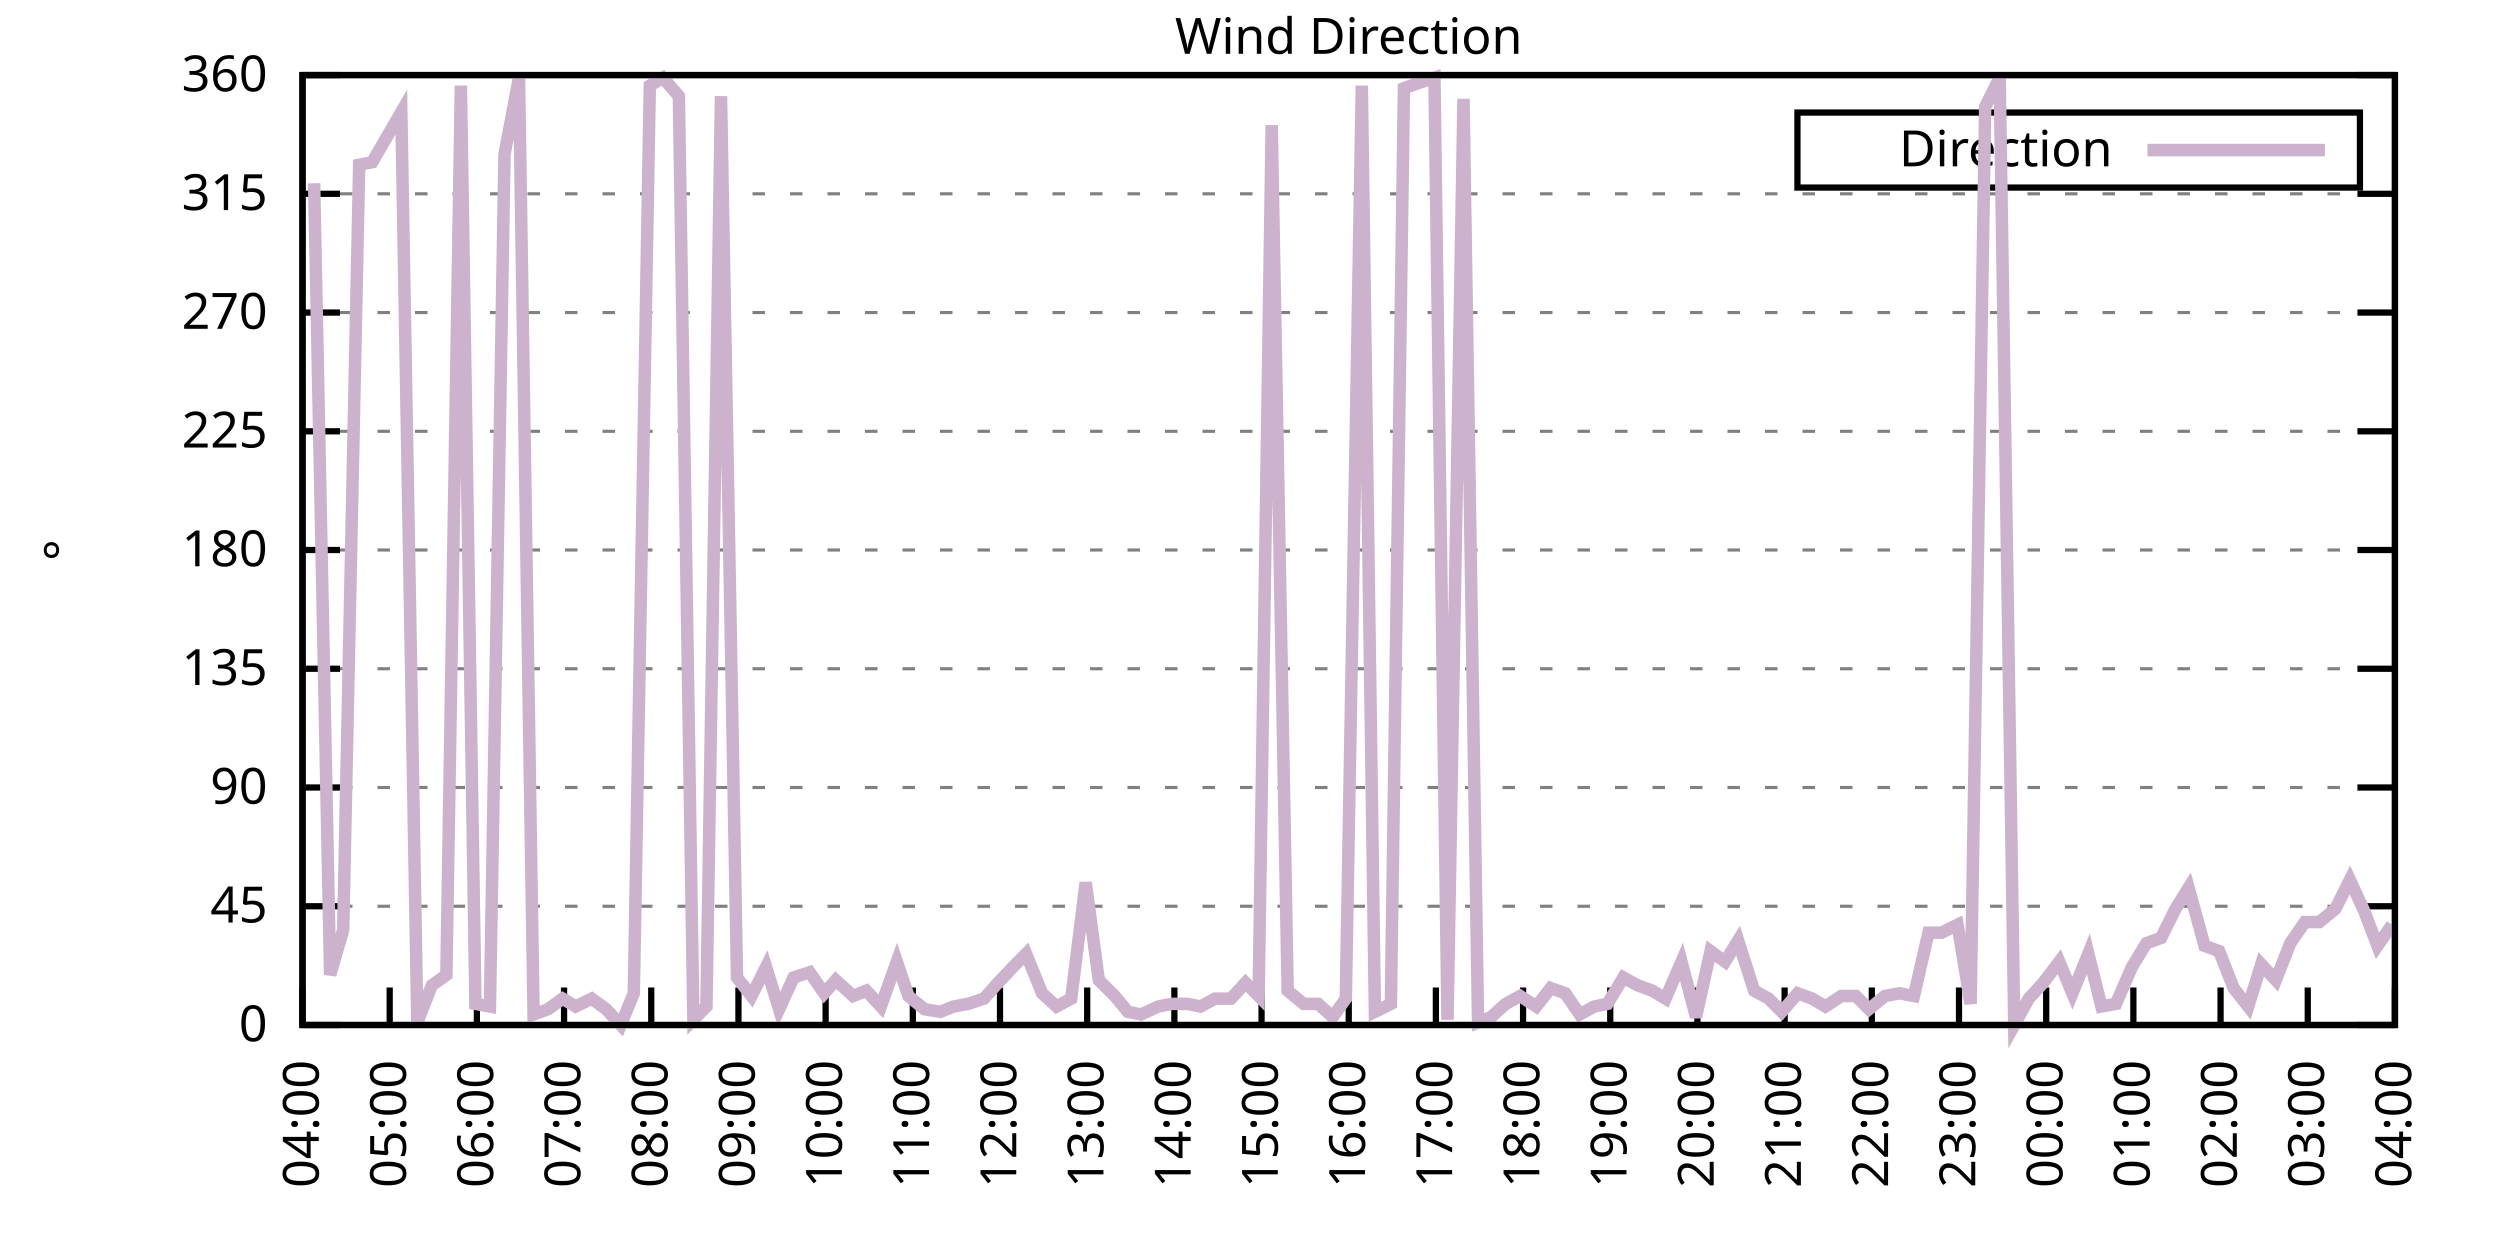
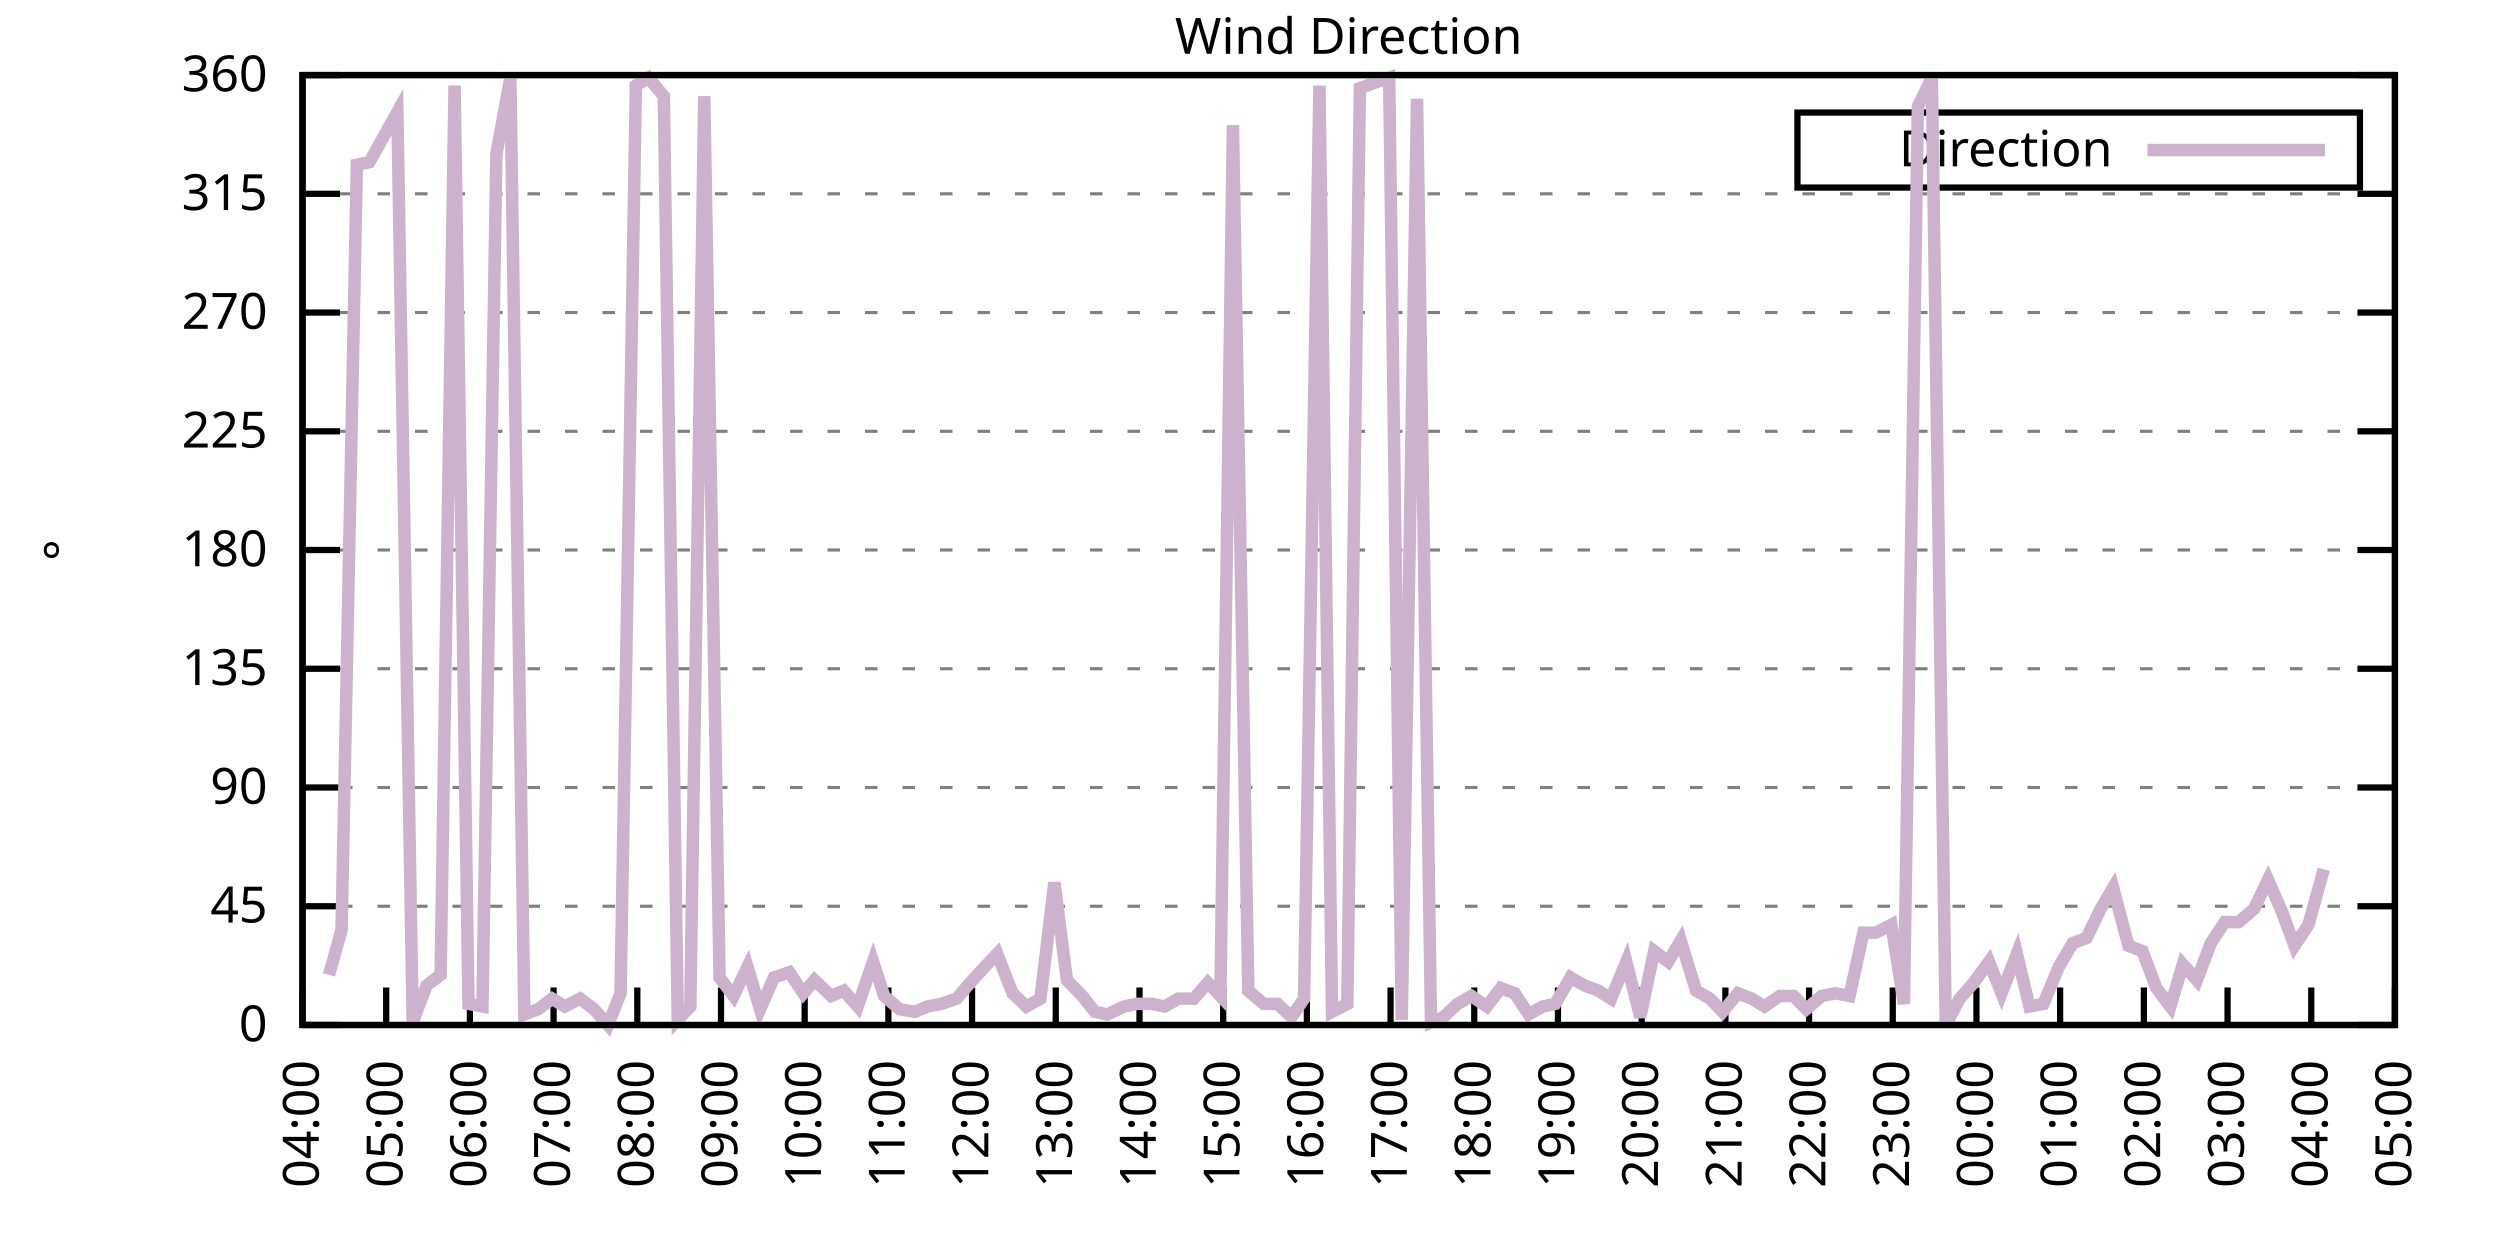
<svg xmlns="http://www.w3.org/2000/svg" xmlns:xlink="http://www.w3.org/1999/xlink" width="400" height="200" viewBox="0 0 400 200">
  <g id="gnuplot_canvas">
    <rect x="0" y="0" width="400" height="200" fill="none" />
    <defs>
      <circle id="gpDot" r="0.5" stroke-width="0.5" stroke="currentColor" />
      <path id="gpPt0" stroke-width="0.333" stroke="currentColor" d="M-1,0 h2 M0,-1 v2" />
      <path id="gpPt1" stroke-width="0.333" stroke="currentColor" d="M-1,-1 L1,1 M1,-1 L-1,1" />
      <path id="gpPt2" stroke-width="0.333" stroke="currentColor" d="M-1,0 L1,0 M0,-1 L0,1 M-1,-1 L1,1 M-1,1 L1,-1" />
      <rect id="gpPt3" stroke-width="0.333" stroke="currentColor" x="-1" y="-1" width="2" height="2" />
      <rect id="gpPt4" stroke-width="0.333" stroke="currentColor" fill="currentColor" x="-1" y="-1" width="2" height="2" />
      <circle id="gpPt5" stroke-width="0.333" stroke="currentColor" cx="0" cy="0" r="1" />
      <use xlink:href="#gpPt5" id="gpPt6" fill="currentColor" stroke="none" />
      <path id="gpPt7" stroke-width="0.333" stroke="currentColor" d="M0,-1.33 L-1.33,0.67 L1.33,0.67 z" />
      <use xlink:href="#gpPt7" id="gpPt8" fill="currentColor" stroke="none" />
      <use xlink:href="#gpPt7" id="gpPt9" stroke="currentColor" transform="rotate(180)" />
      <use xlink:href="#gpPt9" id="gpPt10" fill="currentColor" stroke="none" />
      <use xlink:href="#gpPt3" id="gpPt11" stroke="currentColor" transform="rotate(45)" />
      <use xlink:href="#gpPt11" id="gpPt12" fill="currentColor" stroke="none" />
      <path id="gpPt13" stroke-width="0.333" stroke="currentColor" d="M0,1.330 L1.265,0.411 L0.782,-1.067 L-0.782,-1.076 L-1.265,0.411 z" />
      <use xlink:href="#gpPt13" id="gpPt14" fill="currentColor" stroke="none" />
      <filter id="textbox" filterUnits="objectBoundingBox" x="0" y="0" height="1" width="1">
        <feFlood flood-color="white" flood-opacity="1" result="bgnd" />
        <feComposite in="SourceGraphic" in2="bgnd" operator="atop" />
      </filter>
      <filter id="greybox" filterUnits="objectBoundingBox" x="0" y="0" height="1" width="1">
        <feFlood flood-color="lightgrey" flood-opacity="1" result="grey" />
        <feComposite in="SourceGraphic" in2="grey" operator="atop" />
      </filter>
    </defs>
    <g fill="none" color="white" stroke="currentColor" stroke-width="1.00" stroke-linecap="butt" stroke-linejoin="miter">
</g>
    <g fill="none" color="black" stroke="currentColor" stroke-width="1.00" stroke-linecap="butt" stroke-linejoin="miter">
      <g stroke="none" shape-rendering="crispEdges">
        <polygon fill="rgb(255, 255, 255)" points="48.40,164.00 383.18,164.00 383.18,12.02 48.40,12.02 " />
      </g>
    </g>
    <g fill="none" color="black" stroke="currentColor" stroke-width="1.00" stroke-linecap="butt" stroke-linejoin="miter">
</g>
    <g fill="none" color="black" stroke="black" stroke-width="0.50" stroke-linecap="butt" stroke-linejoin="miter">
</g>
    <g fill="none" color="gray" stroke="currentColor" stroke-width="0.50" stroke-linecap="butt" stroke-linejoin="miter">
      <path stroke="gray" stroke-dasharray="2,4" class="gridline" d="M48.40,164.00 L383.19,164.00  " />
    </g>
    <g fill="none" color="gray" stroke="gray" stroke-width="1.00" stroke-linecap="butt" stroke-linejoin="miter">
</g>
    <g fill="none" color="black" stroke="currentColor" stroke-width="1.00" stroke-linecap="butt" stroke-linejoin="miter">
      <path stroke="black" d="M48.40,164.00 L54.40,164.00 M383.19,164.00 L377.19,164.00  " />
      <g transform="translate(42.80,166.60)" stroke="none" fill="black" font-family="Sans" font-size="8.00" text-anchor="end">
        <text>
          <tspan font-family="Sans"> 0</tspan>
        </text>
      </g>
    </g>
    <g fill="none" color="black" stroke="currentColor" stroke-width="1.00" stroke-linecap="butt" stroke-linejoin="miter">
</g>
    <g fill="none" color="black" stroke="black" stroke-width="0.50" stroke-linecap="butt" stroke-linejoin="miter">
</g>
    <g fill="none" color="gray" stroke="currentColor" stroke-width="0.50" stroke-linecap="butt" stroke-linejoin="miter">
      <path stroke="gray" stroke-dasharray="2,4" class="gridline" d="M48.40,145.00 L383.19,145.00  " />
    </g>
    <g fill="none" color="gray" stroke="gray" stroke-width="1.00" stroke-linecap="butt" stroke-linejoin="miter">
</g>
    <g fill="none" color="black" stroke="currentColor" stroke-width="1.00" stroke-linecap="butt" stroke-linejoin="miter">
      <path stroke="black" d="M48.40,145.00 L54.40,145.00 M383.19,145.00 L377.19,145.00  " />
      <g transform="translate(42.80,147.60)" stroke="none" fill="black" font-family="Sans" font-size="8.00" text-anchor="end">
        <text>
          <tspan font-family="Sans"> 45</tspan>
        </text>
      </g>
    </g>
    <g fill="none" color="black" stroke="currentColor" stroke-width="1.00" stroke-linecap="butt" stroke-linejoin="miter">
</g>
    <g fill="none" color="black" stroke="black" stroke-width="0.50" stroke-linecap="butt" stroke-linejoin="miter">
</g>
    <g fill="none" color="gray" stroke="currentColor" stroke-width="0.50" stroke-linecap="butt" stroke-linejoin="miter">
      <path stroke="gray" stroke-dasharray="2,4" class="gridline" d="M48.40,126.00 L383.19,126.00  " />
    </g>
    <g fill="none" color="gray" stroke="gray" stroke-width="1.00" stroke-linecap="butt" stroke-linejoin="miter">
</g>
    <g fill="none" color="black" stroke="currentColor" stroke-width="1.00" stroke-linecap="butt" stroke-linejoin="miter">
      <path stroke="black" d="M48.40,126.00 L54.40,126.00 M383.19,126.00 L377.19,126.00  " />
      <g transform="translate(42.80,128.60)" stroke="none" fill="black" font-family="Sans" font-size="8.00" text-anchor="end">
        <text>
          <tspan font-family="Sans"> 90</tspan>
        </text>
      </g>
    </g>
    <g fill="none" color="black" stroke="currentColor" stroke-width="1.00" stroke-linecap="butt" stroke-linejoin="miter">
</g>
    <g fill="none" color="black" stroke="black" stroke-width="0.50" stroke-linecap="butt" stroke-linejoin="miter">
</g>
    <g fill="none" color="gray" stroke="currentColor" stroke-width="0.50" stroke-linecap="butt" stroke-linejoin="miter">
      <path stroke="gray" stroke-dasharray="2,4" class="gridline" d="M48.40,107.00 L383.19,107.00  " />
    </g>
    <g fill="none" color="gray" stroke="gray" stroke-width="1.00" stroke-linecap="butt" stroke-linejoin="miter">
</g>
    <g fill="none" color="black" stroke="currentColor" stroke-width="1.00" stroke-linecap="butt" stroke-linejoin="miter">
      <path stroke="black" d="M48.40,107.00 L54.40,107.00 M383.19,107.00 L377.19,107.00  " />
      <g transform="translate(42.80,109.60)" stroke="none" fill="black" font-family="Sans" font-size="8.00" text-anchor="end">
        <text>
          <tspan font-family="Sans"> 135</tspan>
        </text>
      </g>
    </g>
    <g fill="none" color="black" stroke="currentColor" stroke-width="1.00" stroke-linecap="butt" stroke-linejoin="miter">
</g>
    <g fill="none" color="black" stroke="black" stroke-width="0.50" stroke-linecap="butt" stroke-linejoin="miter">
</g>
    <g fill="none" color="gray" stroke="currentColor" stroke-width="0.50" stroke-linecap="butt" stroke-linejoin="miter">
      <path stroke="gray" stroke-dasharray="2,4" class="gridline" d="M48.40,88.00 L383.19,88.00  " />
    </g>
    <g fill="none" color="gray" stroke="gray" stroke-width="1.00" stroke-linecap="butt" stroke-linejoin="miter">
</g>
    <g fill="none" color="black" stroke="currentColor" stroke-width="1.00" stroke-linecap="butt" stroke-linejoin="miter">
      <path stroke="black" d="M48.40,88.00 L54.40,88.00 M383.19,88.00 L377.19,88.00  " />
      <g transform="translate(42.80,90.60)" stroke="none" fill="black" font-family="Sans" font-size="8.00" text-anchor="end">
        <text>
          <tspan font-family="Sans"> 180</tspan>
        </text>
      </g>
    </g>
    <g fill="none" color="black" stroke="currentColor" stroke-width="1.00" stroke-linecap="butt" stroke-linejoin="miter">
</g>
    <g fill="none" color="black" stroke="black" stroke-width="0.50" stroke-linecap="butt" stroke-linejoin="miter">
</g>
    <g fill="none" color="gray" stroke="currentColor" stroke-width="0.50" stroke-linecap="butt" stroke-linejoin="miter">
      <path stroke="gray" stroke-dasharray="2,4" class="gridline" d="M48.40,69.01 L383.19,69.01  " />
    </g>
    <g fill="none" color="gray" stroke="gray" stroke-width="1.00" stroke-linecap="butt" stroke-linejoin="miter">
</g>
    <g fill="none" color="black" stroke="currentColor" stroke-width="1.00" stroke-linecap="butt" stroke-linejoin="miter">
      <path stroke="black" d="M48.40,69.01 L54.40,69.01 M383.19,69.01 L377.19,69.01  " />
      <g transform="translate(42.80,71.61)" stroke="none" fill="black" font-family="Sans" font-size="8.00" text-anchor="end">
        <text>
          <tspan font-family="Sans"> 225</tspan>
        </text>
      </g>
    </g>
    <g fill="none" color="black" stroke="currentColor" stroke-width="1.00" stroke-linecap="butt" stroke-linejoin="miter">
</g>
    <g fill="none" color="black" stroke="black" stroke-width="0.50" stroke-linecap="butt" stroke-linejoin="miter">
</g>
    <g fill="none" color="gray" stroke="currentColor" stroke-width="0.50" stroke-linecap="butt" stroke-linejoin="miter">
      <path stroke="gray" stroke-dasharray="2,4" class="gridline" d="M48.40,50.01 L383.19,50.01  " />
    </g>
    <g fill="none" color="gray" stroke="gray" stroke-width="1.00" stroke-linecap="butt" stroke-linejoin="miter">
</g>
    <g fill="none" color="black" stroke="currentColor" stroke-width="1.00" stroke-linecap="butt" stroke-linejoin="miter">
      <path stroke="black" d="M48.40,50.01 L54.40,50.01 M383.19,50.01 L377.19,50.01  " />
      <g transform="translate(42.80,52.61)" stroke="none" fill="black" font-family="Sans" font-size="8.00" text-anchor="end">
        <text>
          <tspan font-family="Sans"> 270</tspan>
        </text>
      </g>
    </g>
    <g fill="none" color="black" stroke="currentColor" stroke-width="1.00" stroke-linecap="butt" stroke-linejoin="miter">
</g>
    <g fill="none" color="black" stroke="black" stroke-width="0.50" stroke-linecap="butt" stroke-linejoin="miter">
</g>
    <g fill="none" color="gray" stroke="currentColor" stroke-width="0.50" stroke-linecap="butt" stroke-linejoin="miter">
      <path stroke="gray" stroke-dasharray="2,4" class="gridline" d="M48.40,31.01 L383.19,31.01  " />
    </g>
    <g fill="none" color="gray" stroke="gray" stroke-width="1.00" stroke-linecap="butt" stroke-linejoin="miter">
</g>
    <g fill="none" color="black" stroke="currentColor" stroke-width="1.00" stroke-linecap="butt" stroke-linejoin="miter">
      <path stroke="black" d="M48.40,31.01 L54.40,31.01 M383.19,31.01 L377.19,31.01  " />
      <g transform="translate(42.80,33.61)" stroke="none" fill="black" font-family="Sans" font-size="8.00" text-anchor="end">
        <text>
          <tspan font-family="Sans"> 315</tspan>
        </text>
      </g>
    </g>
    <g fill="none" color="black" stroke="currentColor" stroke-width="1.00" stroke-linecap="butt" stroke-linejoin="miter">
</g>
    <g fill="none" color="black" stroke="black" stroke-width="0.50" stroke-linecap="butt" stroke-linejoin="miter">
</g>
    <g fill="none" color="gray" stroke="currentColor" stroke-width="0.50" stroke-linecap="butt" stroke-linejoin="miter">
      <path stroke="gray" stroke-dasharray="2,4" class="gridline" d="M48.40,12.01 L383.19,12.01  " />
    </g>
    <g fill="none" color="gray" stroke="gray" stroke-width="1.00" stroke-linecap="butt" stroke-linejoin="miter">
</g>
    <g fill="none" color="black" stroke="currentColor" stroke-width="1.00" stroke-linecap="butt" stroke-linejoin="miter">
      <path stroke="black" d="M48.40,12.01 L54.40,12.01 M383.19,12.01 L377.19,12.01  " />
      <g transform="translate(42.80,14.61)" stroke="none" fill="black" font-family="Sans" font-size="8.00" text-anchor="end">
        <text>
          <tspan font-family="Sans"> 360</tspan>
        </text>
      </g>
    </g>
    <g fill="none" color="black" stroke="currentColor" stroke-width="1.00" stroke-linecap="butt" stroke-linejoin="miter">
      <path stroke="black" d="M48.40,164.00 L48.40,158.00  " />
      <g transform="translate(51.00,169.60) rotate(270.00)" stroke="none" fill="black" font-family="Sans" font-size="8.00" text-anchor="end">
        <text>
          <tspan font-family="Sans">04:00</tspan>
        </text>
      </g>
    </g>
    <g fill="none" color="black" stroke="currentColor" stroke-width="1.00" stroke-linecap="butt" stroke-linejoin="miter">
-       <path stroke="black" d="M62.35,164.00 L62.35,158.00  " />
-       <g transform="translate(64.95,169.60) rotate(270.00)" stroke="none" fill="black" font-family="Sans" font-size="8.00" text-anchor="end">
+       <path stroke="black" d="M61.79,164.00 L61.79,158.00  " />
+       <g transform="translate(64.39,169.60) rotate(270.00)" stroke="none" fill="black" font-family="Sans" font-size="8.00" text-anchor="end">
        <text>
          <tspan font-family="Sans">05:00</tspan>
        </text>
      </g>
    </g>
    <g fill="none" color="black" stroke="currentColor" stroke-width="1.00" stroke-linecap="butt" stroke-linejoin="miter">
-       <path stroke="black" d="M76.30,164.00 L76.30,158.00  " />
-       <g transform="translate(78.90,169.60) rotate(270.00)" stroke="none" fill="black" font-family="Sans" font-size="8.00" text-anchor="end">
+       <path stroke="black" d="M75.18,164.00 L75.18,158.00  " />
+       <g transform="translate(77.78,169.60) rotate(270.00)" stroke="none" fill="black" font-family="Sans" font-size="8.00" text-anchor="end">
        <text>
          <tspan font-family="Sans">06:00</tspan>
        </text>
      </g>
    </g>
    <g fill="none" color="black" stroke="currentColor" stroke-width="1.00" stroke-linecap="butt" stroke-linejoin="miter">
-       <path stroke="black" d="M90.25,164.00 L90.25,158.00  " />
-       <g transform="translate(92.85,169.60) rotate(270.00)" stroke="none" fill="black" font-family="Sans" font-size="8.00" text-anchor="end">
+       <path stroke="black" d="M88.57,164.00 L88.57,158.00  " />
+       <g transform="translate(91.17,169.60) rotate(270.00)" stroke="none" fill="black" font-family="Sans" font-size="8.00" text-anchor="end">
        <text>
          <tspan font-family="Sans">07:00</tspan>
        </text>
      </g>
    </g>
    <g fill="none" color="black" stroke="currentColor" stroke-width="1.00" stroke-linecap="butt" stroke-linejoin="miter">
-       <path stroke="black" d="M104.20,164.00 L104.20,158.00  " />
-       <g transform="translate(106.80,169.60) rotate(270.00)" stroke="none" fill="black" font-family="Sans" font-size="8.00" text-anchor="end">
+       <path stroke="black" d="M101.97,164.00 L101.97,158.00  " />
+       <g transform="translate(104.57,169.60) rotate(270.00)" stroke="none" fill="black" font-family="Sans" font-size="8.00" text-anchor="end">
        <text>
          <tspan font-family="Sans">08:00</tspan>
        </text>
      </g>
    </g>
    <g fill="none" color="black" stroke="currentColor" stroke-width="1.00" stroke-linecap="butt" stroke-linejoin="miter">
-       <path stroke="black" d="M118.15,164.00 L118.15,158.00  " />
-       <g transform="translate(120.75,169.60) rotate(270.00)" stroke="none" fill="black" font-family="Sans" font-size="8.00" text-anchor="end">
+       <path stroke="black" d="M115.36,164.00 L115.36,158.00  " />
+       <g transform="translate(117.96,169.60) rotate(270.00)" stroke="none" fill="black" font-family="Sans" font-size="8.00" text-anchor="end">
        <text>
          <tspan font-family="Sans">09:00</tspan>
        </text>
      </g>
    </g>
    <g fill="none" color="black" stroke="currentColor" stroke-width="1.00" stroke-linecap="butt" stroke-linejoin="miter">
-       <path stroke="black" d="M132.10,164.00 L132.10,158.00  " />
-       <g transform="translate(134.70,169.60) rotate(270.00)" stroke="none" fill="black" font-family="Sans" font-size="8.00" text-anchor="end">
+       <path stroke="black" d="M128.75,164.00 L128.75,158.00  " />
+       <g transform="translate(131.35,169.60) rotate(270.00)" stroke="none" fill="black" font-family="Sans" font-size="8.00" text-anchor="end">
        <text>
          <tspan font-family="Sans">10:00</tspan>
        </text>
      </g>
    </g>
    <g fill="none" color="black" stroke="currentColor" stroke-width="1.00" stroke-linecap="butt" stroke-linejoin="miter">
-       <path stroke="black" d="M146.05,164.00 L146.05,158.00  " />
-       <g transform="translate(148.65,169.60) rotate(270.00)" stroke="none" fill="black" font-family="Sans" font-size="8.00" text-anchor="end">
+       <path stroke="black" d="M142.14,164.00 L142.14,158.00  " />
+       <g transform="translate(144.74,169.60) rotate(270.00)" stroke="none" fill="black" font-family="Sans" font-size="8.00" text-anchor="end">
        <text>
          <tspan font-family="Sans">11:00</tspan>
        </text>
      </g>
    </g>
    <g fill="none" color="black" stroke="currentColor" stroke-width="1.00" stroke-linecap="butt" stroke-linejoin="miter">
-       <path stroke="black" d="M160.00,164.00 L160.00,158.00  " />
-       <g transform="translate(162.60,169.60) rotate(270.00)" stroke="none" fill="black" font-family="Sans" font-size="8.00" text-anchor="end">
+       <path stroke="black" d="M155.53,164.00 L155.53,158.00  " />
+       <g transform="translate(158.13,169.60) rotate(270.00)" stroke="none" fill="black" font-family="Sans" font-size="8.00" text-anchor="end">
        <text>
          <tspan font-family="Sans">12:00</tspan>
        </text>
      </g>
    </g>
    <g fill="none" color="black" stroke="currentColor" stroke-width="1.00" stroke-linecap="butt" stroke-linejoin="miter">
-       <path stroke="black" d="M173.95,164.00 L173.95,158.00  " />
-       <g transform="translate(176.55,169.60) rotate(270.00)" stroke="none" fill="black" font-family="Sans" font-size="8.00" text-anchor="end">
+       <path stroke="black" d="M168.92,164.00 L168.92,158.00  " />
+       <g transform="translate(171.52,169.60) rotate(270.00)" stroke="none" fill="black" font-family="Sans" font-size="8.00" text-anchor="end">
        <text>
          <tspan font-family="Sans">13:00</tspan>
        </text>
      </g>
    </g>
    <g fill="none" color="black" stroke="currentColor" stroke-width="1.00" stroke-linecap="butt" stroke-linejoin="miter">
-       <path stroke="black" d="M187.90,164.00 L187.90,158.00  " />
-       <g transform="translate(190.50,169.60) rotate(270.00)" stroke="none" fill="black" font-family="Sans" font-size="8.00" text-anchor="end">
+       <path stroke="black" d="M182.32,164.00 L182.32,158.00  " />
+       <g transform="translate(184.92,169.60) rotate(270.00)" stroke="none" fill="black" font-family="Sans" font-size="8.00" text-anchor="end">
        <text>
          <tspan font-family="Sans">14:00</tspan>
        </text>
      </g>
    </g>
    <g fill="none" color="black" stroke="currentColor" stroke-width="1.00" stroke-linecap="butt" stroke-linejoin="miter">
-       <path stroke="black" d="M201.85,164.00 L201.85,158.00  " />
-       <g transform="translate(204.45,169.60) rotate(270.00)" stroke="none" fill="black" font-family="Sans" font-size="8.00" text-anchor="end">
+       <path stroke="black" d="M195.71,164.00 L195.71,158.00  " />
+       <g transform="translate(198.31,169.60) rotate(270.00)" stroke="none" fill="black" font-family="Sans" font-size="8.00" text-anchor="end">
        <text>
          <tspan font-family="Sans">15:00</tspan>
        </text>
      </g>
    </g>
    <g fill="none" color="black" stroke="currentColor" stroke-width="1.00" stroke-linecap="butt" stroke-linejoin="miter">
-       <path stroke="black" d="M215.80,164.00 L215.80,158.00  " />
-       <g transform="translate(218.40,169.60) rotate(270.00)" stroke="none" fill="black" font-family="Sans" font-size="8.00" text-anchor="end">
+       <path stroke="black" d="M209.10,164.00 L209.10,158.00  " />
+       <g transform="translate(211.70,169.60) rotate(270.00)" stroke="none" fill="black" font-family="Sans" font-size="8.00" text-anchor="end">
        <text>
          <tspan font-family="Sans">16:00</tspan>
        </text>
      </g>
    </g>
    <g fill="none" color="black" stroke="currentColor" stroke-width="1.00" stroke-linecap="butt" stroke-linejoin="miter">
-       <path stroke="black" d="M229.74,164.00 L229.74,158.00  " />
-       <g transform="translate(232.34,169.60) rotate(270.00)" stroke="none" fill="black" font-family="Sans" font-size="8.00" text-anchor="end">
+       <path stroke="black" d="M222.49,164.00 L222.49,158.00  " />
+       <g transform="translate(225.09,169.60) rotate(270.00)" stroke="none" fill="black" font-family="Sans" font-size="8.00" text-anchor="end">
        <text>
          <tspan font-family="Sans">17:00</tspan>
        </text>
      </g>
    </g>
    <g fill="none" color="black" stroke="currentColor" stroke-width="1.00" stroke-linecap="butt" stroke-linejoin="miter">
-       <path stroke="black" d="M243.69,164.00 L243.69,158.00  " />
-       <g transform="translate(246.29,169.60) rotate(270.00)" stroke="none" fill="black" font-family="Sans" font-size="8.00" text-anchor="end">
+       <path stroke="black" d="M235.88,164.00 L235.88,158.00  " />
+       <g transform="translate(238.48,169.60) rotate(270.00)" stroke="none" fill="black" font-family="Sans" font-size="8.00" text-anchor="end">
        <text>
          <tspan font-family="Sans">18:00</tspan>
        </text>
      </g>
    </g>
    <g fill="none" color="black" stroke="currentColor" stroke-width="1.00" stroke-linecap="butt" stroke-linejoin="miter">
-       <path stroke="black" d="M257.64,164.00 L257.64,158.00  " />
-       <g transform="translate(260.24,169.60) rotate(270.00)" stroke="none" fill="black" font-family="Sans" font-size="8.00" text-anchor="end">
+       <path stroke="black" d="M249.27,164.00 L249.27,158.00  " />
+       <g transform="translate(251.87,169.60) rotate(270.00)" stroke="none" fill="black" font-family="Sans" font-size="8.00" text-anchor="end">
        <text>
          <tspan font-family="Sans">19:00</tspan>
        </text>
      </g>
    </g>
    <g fill="none" color="black" stroke="currentColor" stroke-width="1.00" stroke-linecap="butt" stroke-linejoin="miter">
-       <path stroke="black" d="M271.59,164.00 L271.59,158.00  " />
-       <g transform="translate(274.19,169.60) rotate(270.00)" stroke="none" fill="black" font-family="Sans" font-size="8.00" text-anchor="end">
+       <path stroke="black" d="M262.67,164.00 L262.67,158.00  " />
+       <g transform="translate(265.27,169.60) rotate(270.00)" stroke="none" fill="black" font-family="Sans" font-size="8.00" text-anchor="end">
        <text>
          <tspan font-family="Sans">20:00</tspan>
        </text>
      </g>
    </g>
    <g fill="none" color="black" stroke="currentColor" stroke-width="1.00" stroke-linecap="butt" stroke-linejoin="miter">
-       <path stroke="black" d="M285.54,164.00 L285.54,158.00  " />
-       <g transform="translate(288.14,169.60) rotate(270.00)" stroke="none" fill="black" font-family="Sans" font-size="8.00" text-anchor="end">
+       <path stroke="black" d="M276.06,164.00 L276.06,158.00  " />
+       <g transform="translate(278.66,169.60) rotate(270.00)" stroke="none" fill="black" font-family="Sans" font-size="8.00" text-anchor="end">
        <text>
          <tspan font-family="Sans">21:00</tspan>
        </text>
      </g>
    </g>
    <g fill="none" color="black" stroke="currentColor" stroke-width="1.00" stroke-linecap="butt" stroke-linejoin="miter">
-       <path stroke="black" d="M299.49,164.00 L299.49,158.00  " />
-       <g transform="translate(302.09,169.60) rotate(270.00)" stroke="none" fill="black" font-family="Sans" font-size="8.00" text-anchor="end">
+       <path stroke="black" d="M289.45,164.00 L289.45,158.00  " />
+       <g transform="translate(292.05,169.60) rotate(270.00)" stroke="none" fill="black" font-family="Sans" font-size="8.00" text-anchor="end">
        <text>
          <tspan font-family="Sans">22:00</tspan>
        </text>
      </g>
    </g>
    <g fill="none" color="black" stroke="currentColor" stroke-width="1.00" stroke-linecap="butt" stroke-linejoin="miter">
-       <path stroke="black" d="M313.44,164.00 L313.44,158.00  " />
-       <g transform="translate(316.04,169.60) rotate(270.00)" stroke="none" fill="black" font-family="Sans" font-size="8.00" text-anchor="end">
+       <path stroke="black" d="M302.84,164.00 L302.84,158.00  " />
+       <g transform="translate(305.44,169.60) rotate(270.00)" stroke="none" fill="black" font-family="Sans" font-size="8.00" text-anchor="end">
        <text>
          <tspan font-family="Sans">23:00</tspan>
        </text>
      </g>
    </g>
    <g fill="none" color="black" stroke="currentColor" stroke-width="1.00" stroke-linecap="butt" stroke-linejoin="miter">
-       <path stroke="black" d="M327.39,164.00 L327.39,158.00  " />
-       <g transform="translate(329.99,169.60) rotate(270.00)" stroke="none" fill="black" font-family="Sans" font-size="8.00" text-anchor="end">
+       <path stroke="black" d="M316.23,164.00 L316.23,158.00  " />
+       <g transform="translate(318.83,169.60) rotate(270.00)" stroke="none" fill="black" font-family="Sans" font-size="8.00" text-anchor="end">
        <text>
          <tspan font-family="Sans">00:00</tspan>
        </text>
      </g>
    </g>
    <g fill="none" color="black" stroke="currentColor" stroke-width="1.00" stroke-linecap="butt" stroke-linejoin="miter">
-       <path stroke="black" d="M341.34,164.00 L341.34,158.00  " />
-       <g transform="translate(343.94,169.60) rotate(270.00)" stroke="none" fill="black" font-family="Sans" font-size="8.00" text-anchor="end">
+       <path stroke="black" d="M329.62,164.00 L329.62,158.00  " />
+       <g transform="translate(332.22,169.60) rotate(270.00)" stroke="none" fill="black" font-family="Sans" font-size="8.00" text-anchor="end">
        <text>
          <tspan font-family="Sans">01:00</tspan>
        </text>
      </g>
    </g>
    <g fill="none" color="black" stroke="currentColor" stroke-width="1.00" stroke-linecap="butt" stroke-linejoin="miter">
-       <path stroke="black" d="M355.29,164.00 L355.29,158.00  " />
-       <g transform="translate(357.89,169.60) rotate(270.00)" stroke="none" fill="black" font-family="Sans" font-size="8.00" text-anchor="end">
+       <path stroke="black" d="M343.02,164.00 L343.02,158.00  " />
+       <g transform="translate(345.62,169.60) rotate(270.00)" stroke="none" fill="black" font-family="Sans" font-size="8.00" text-anchor="end">
        <text>
          <tspan font-family="Sans">02:00</tspan>
        </text>
      </g>
    </g>
    <g fill="none" color="black" stroke="currentColor" stroke-width="1.00" stroke-linecap="butt" stroke-linejoin="miter">
-       <path stroke="black" d="M369.24,164.00 L369.24,158.00  " />
-       <g transform="translate(371.84,169.60) rotate(270.00)" stroke="none" fill="black" font-family="Sans" font-size="8.00" text-anchor="end">
+       <path stroke="black" d="M356.41,164.00 L356.41,158.00  " />
+       <g transform="translate(359.01,169.60) rotate(270.00)" stroke="none" fill="black" font-family="Sans" font-size="8.00" text-anchor="end">
        <text>
          <tspan font-family="Sans">03:00</tspan>
+         </text>
+       </g>
+     </g>
+     <g fill="none" color="black" stroke="currentColor" stroke-width="1.00" stroke-linecap="butt" stroke-linejoin="miter">
+       <path stroke="black" d="M369.80,164.00 L369.80,158.00  " />
+       <g transform="translate(372.40,169.60) rotate(270.00)" stroke="none" fill="black" font-family="Sans" font-size="8.00" text-anchor="end">
+         <text>
+           <tspan font-family="Sans">04:00</tspan>
        </text>
      </g>
    </g>
    <g fill="none" color="black" stroke="currentColor" stroke-width="1.00" stroke-linecap="butt" stroke-linejoin="miter">
      <path stroke="black" d="M383.19,164.00 L383.19,158.00  " />
      <g transform="translate(385.79,169.60) rotate(270.00)" stroke="none" fill="black" font-family="Sans" font-size="8.00" text-anchor="end">
        <text>
-           <tspan font-family="Sans">04:00</tspan>
+           <tspan font-family="Sans">05:00</tspan>
        </text>
      </g>
    </g>
    <g fill="none" color="black" stroke="currentColor" stroke-width="1.00" stroke-linecap="butt" stroke-linejoin="miter">
</g>
    <g fill="none" color="black" stroke="currentColor" stroke-width="1.00" stroke-linecap="butt" stroke-linejoin="miter">
      <path stroke="black" d="M48.40,12.01 L48.40,164.00 L383.19,164.00 L383.19,12.01 L48.40,12.01 Z  " />
    </g>
    <g fill="none" color="black" stroke="currentColor" stroke-width="1.00" stroke-linecap="butt" stroke-linejoin="miter">
</g>
    <g fill="none" color="black" stroke="currentColor" stroke-width="1.00" stroke-linecap="butt" stroke-linejoin="miter">
      <path stroke="black" d="M287.59,30.01 L287.59,18.01 L377.59,18.01 L377.59,30.01 L287.59,30.01 Z  " />
    </g>
    <g id="Wind_direction_plot_1">
      <g fill="none" color="white" stroke="black" stroke-width="2.00" stroke-linecap="butt" stroke-linejoin="miter">
</g>
      <g fill="none" color="black" stroke="currentColor" stroke-width="2.00" stroke-linecap="butt" stroke-linejoin="miter">
        <g transform="translate(337.99,26.61)" stroke="none" fill="black" font-family="Sans" font-size="8.00" text-anchor="end">
          <text>
            <tspan font-family="Sans">Direction</tspan>
          </text>
        </g>
      </g>
      <g fill="none" color="black" stroke="currentColor" stroke-width="2.00" stroke-linecap="butt" stroke-linejoin="miter">
-         <path stroke="rgb(204, 178, 204)" d="M343.59,24.01 L371.99,24.01 M50.26,29.32 L52.82,155.98 L54.91,148.80 L57.47,26.36 L59.56,25.94 L64.21,17.92   L66.77,163.58 L69.09,157.67 L71.42,155.98 L73.74,13.70 L76.07,160.62 L78.39,161.04 L80.72,24.68 L83.04,12.43   L85.37,162.31 L87.69,161.47 L90.02,159.78 L92.11,161.04 L94.67,159.78 L96.99,161.47 L99.32,164.00 L101.41,158.93   L103.97,13.70 L106.06,12.43 L108.62,15.39 L110.94,163.16 L113.03,161.04 L115.36,15.39 L117.92,156.40 L120.24,159.36   L122.57,154.71 L124.66,161.47 L126.98,156.40 L129.54,155.56 L131.87,158.93 L133.72,156.82 L136.51,159.36 L138.61,158.51   L140.93,161.04 L143.49,153.87 L145.35,159.36 L147.91,161.47 L150.46,161.89 L152.56,161.04 L154.88,160.62 L157.44,159.78   L159.30,157.67 L162.09,154.71 L164.18,152.60 L166.74,158.93 L169.06,161.04 L171.39,159.78 L173.71,141.20 L175.81,156.82   L178.36,159.36 L180.46,161.89 L182.55,162.31 L185.34,161.04 L187.43,160.62 L189.99,160.62 L192.08,161.04 L194.41,159.78   L196.96,159.78 L199.29,157.24 L201.38,159.36 L203.47,20.03 L206.03,158.51 L208.59,160.62 L210.91,160.62 L213.24,162.73   L215.33,159.78 L217.89,13.70 L219.98,161.89 L222.54,160.62 L224.63,14.12 L226.95,13.28 L229.51,12.43 L231.60,163.16   L234.16,15.81 L236.49,163.58 L238.58,162.73 L240.90,160.62 L243.23,159.36 L245.79,161.04 L248.11,158.09 L250.44,158.93   L252.76,162.31 L255.09,161.04 L257.18,160.62 L259.74,156.40 L262.06,157.67 L264.39,158.51 L266.48,159.78 L269.04,153.87   L271.36,162.73 L273.69,152.18 L276.01,153.87 L278.10,150.49 L280.66,158.51 L282.99,159.78 L285.08,161.89 L287.64,158.93   L289.96,159.78 L292.05,161.04 L294.61,159.36 L296.94,159.36 L299.03,161.47 L301.58,159.36 L303.91,158.93 L306.23,159.36   L308.56,149.22 L310.65,149.22 L313.21,147.96 L315.30,160.62 L317.63,17.08 L319.95,12.43 L322.28,164.00 L324.60,159.78   L326.93,157.24 L329.48,153.87 L331.58,158.93 L334.13,152.60 L336.23,161.04 L338.55,160.62 L341.11,154.71 L343.43,150.91   L345.76,150.07 L348.08,145.42 L350.18,142.05 L352.73,151.33 L355.06,152.18 L357.38,158.09 L359.71,161.04 L361.80,154.29   L364.13,156.82 L366.45,150.91 L368.78,147.53 L371.10,147.53 L373.66,145.42 L375.98,140.78 L378.31,145.85 L380.40,151.33   L382.73,147.96  " />
+         <path stroke="rgb(204, 178, 204)" d="M343.59,24.01 L371.99,24.01 M52.64,155.98 L54.65,148.80 L57.10,26.36 L59.11,25.94 L63.58,17.92 L66.03,163.58   L68.26,157.67 L70.50,155.98 L72.73,13.70 L74.96,160.62 L77.19,161.04 L79.42,24.68 L81.66,12.43 L83.89,162.31   L86.12,161.47 L88.35,159.78 L90.36,161.04 L92.82,159.78 L95.05,161.47 L97.28,164.00 L99.29,158.93 L101.74,13.70   L103.75,12.43 L106.21,15.39 L108.44,163.16 L110.45,161.04 L112.68,15.39 L115.13,156.40 L117.37,159.36 L119.60,154.71   L121.61,161.47 L123.84,156.40 L126.29,155.56 L128.53,158.93 L130.31,156.82 L132.99,159.36 L135.00,158.51 L137.23,161.04   L139.69,153.87 L141.47,159.36 L143.93,161.47 L146.38,161.89 L148.39,161.04 L150.62,160.62 L153.08,159.78 L154.86,157.67   L157.54,154.71 L159.55,152.60 L162.01,158.93 L164.24,161.04 L166.47,159.78 L168.70,141.20 L170.71,156.82 L173.17,159.36   L175.17,161.89 L177.18,162.31 L179.86,161.04 L181.87,160.62 L184.32,160.62 L186.33,161.04 L188.57,159.78 L191.02,159.78   L193.25,157.24 L195.26,159.36 L197.27,20.03 L199.73,158.51 L202.18,160.62 L204.41,160.62 L206.64,162.73 L208.65,159.78   L211.11,13.70 L213.12,161.89 L215.57,160.62 L217.58,14.12 L219.81,13.28 L222.27,12.43 L224.28,163.16 L226.73,15.81   L228.96,163.58 L230.97,162.73 L233.20,160.62 L235.44,159.36 L237.89,161.04 L240.12,158.09 L242.36,158.93 L244.59,162.31   L246.82,161.04 L248.83,160.62 L251.28,156.40 L253.51,157.67 L255.75,158.51 L257.76,159.78 L260.21,153.87 L262.44,162.73   L264.67,152.18 L266.91,153.87 L268.92,150.49 L271.37,158.51 L273.60,159.78 L275.61,161.89 L278.07,158.93 L280.30,159.78   L282.31,161.04 L284.76,159.36 L286.99,159.36 L289.00,161.47 L291.46,159.36 L293.69,158.93 L295.92,159.36 L298.15,149.22   L300.16,149.22 L302.62,147.96 L304.63,160.62 L306.86,17.08 L309.09,12.43 L311.32,164.00 L313.55,159.78 L315.79,157.24   L318.24,153.87 L320.25,158.93 L322.70,152.60 L324.71,161.04 L326.95,160.62 L329.40,154.71 L331.63,150.91 L333.86,150.07   L336.10,145.42 L338.10,142.05 L340.56,151.33 L342.79,152.18 L345.02,158.09 L347.26,161.04 L349.26,154.29 L351.50,156.82   L353.73,150.91 L355.96,147.53 L358.19,147.53 L360.65,145.42 L362.88,140.78 L365.11,145.85 L367.12,151.33 L369.35,147.96   L371.81,139.09  " />
      </g>
    </g>
    <g fill="none" color="black" stroke="currentColor" stroke-width="2.00" stroke-linecap="butt" stroke-linejoin="miter">
</g>
    <g fill="none" color="black" stroke="black" stroke-width="1.00" stroke-linecap="butt" stroke-linejoin="miter">
</g>
    <g fill="none" color="black" stroke="currentColor" stroke-width="1.00" stroke-linecap="butt" stroke-linejoin="miter">
      <path stroke="black" d="M48.40,12.01 L48.40,164.00 L383.19,164.00 L383.19,12.01 L48.40,12.01 Z  " />
      <g transform="translate(12.80,88.01) rotate(270.00)" stroke="none" fill="black" font-family="Sans" font-size="8.00" text-anchor="middle">
        <text>
          <tspan font-family="Sans">°</tspan>
        </text>
      </g>
    </g>
    <g fill="none" color="black" stroke="currentColor" stroke-width="1.00" stroke-linecap="butt" stroke-linejoin="miter">
</g>
    <g fill="none" color="black" stroke="currentColor" stroke-width="1.00" stroke-linecap="butt" stroke-linejoin="miter">
      <g transform="translate(215.79,8.61)" stroke="none" fill="black" font-family="Sans" font-size="8.00" text-anchor="middle">
        <text>
          <tspan font-family="Sans">Wind Direction</tspan>
        </text>
      </g>
    </g>
    <g fill="none" color="black" stroke="currentColor" stroke-width="1.00" stroke-linecap="butt" stroke-linejoin="miter">
</g>
  </g>
</svg>
